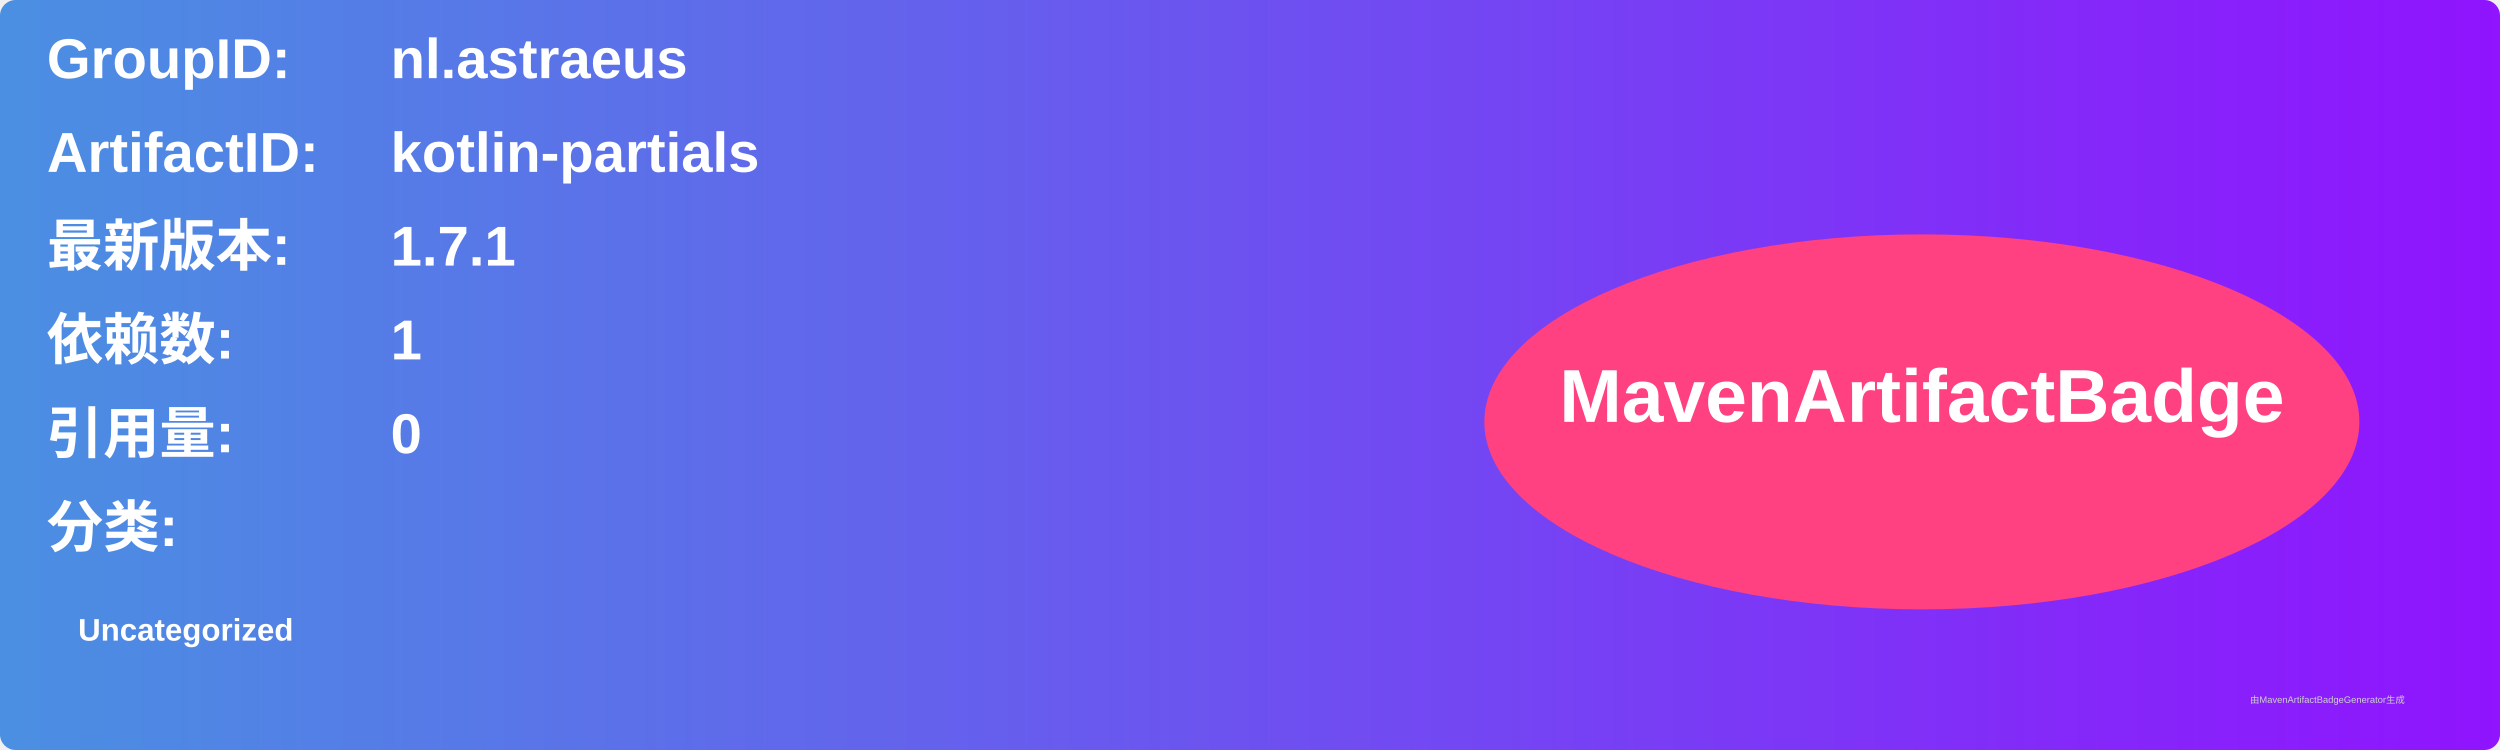
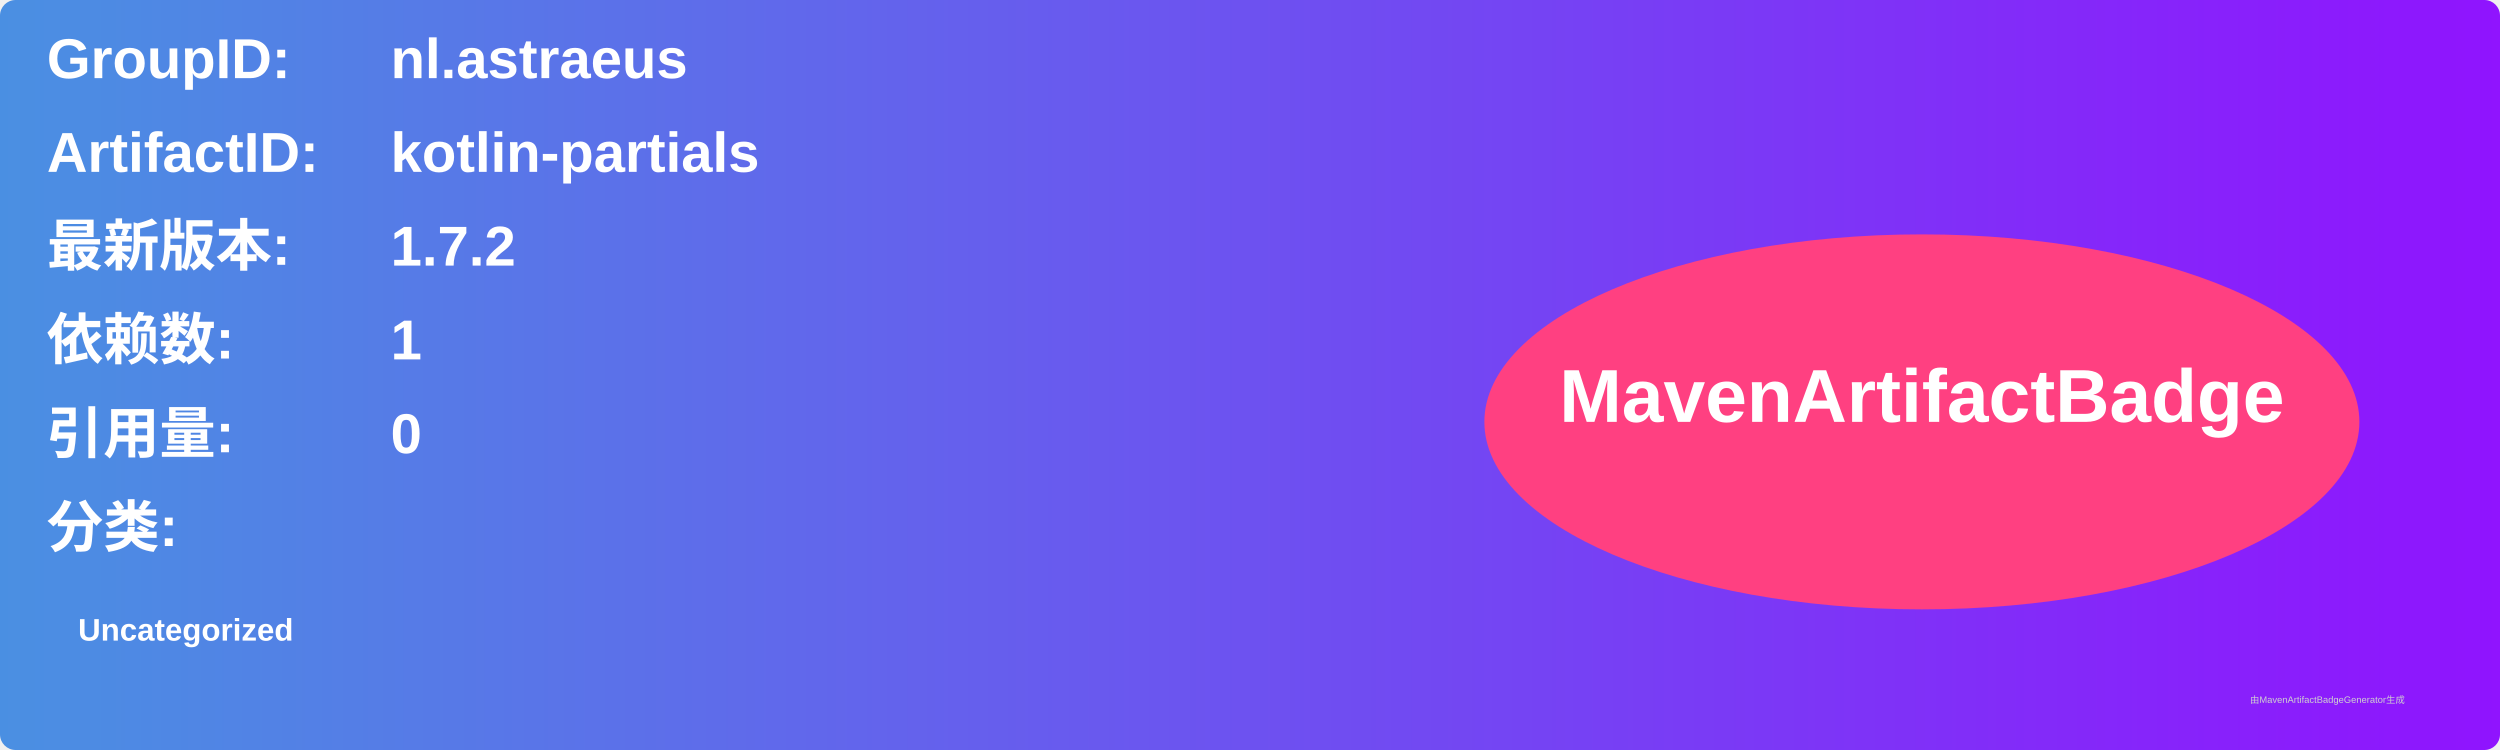
<svg xmlns="http://www.w3.org/2000/svg" width="800" height="240" viewBox="0 0 800 240">
  <linearGradient id="grad" x1="0%" y1="0%" x2="100%" y2="0%">
    <stop offset="0%" stop-color="#4a90e2" />
    <stop offset="100%" stop-color="#9013fe" />
  </linearGradient>
  <rect width="100%" height="100%" rx="5" ry="5" fill="url(#grad)" />
  <g transform="translate(15, 15)">
    <text x="0" y="10" font-family="Arial" font-size="18" fill="white" font-weight="bold" width="260">GroupID:</text>
    <text x="110" y="10" font-family="Arial" font-size="18" fill="white" font-weight="bold" width="460">nl.astraeus</text>
    <text x="0" y="40" font-family="Arial" font-size="18" fill="white" font-weight="bold" width="260">ArtifactID:</text>
    <text x="110" y="40" font-family="Arial" font-size="18" fill="white" font-weight="bold" width="460">kotlin-partials</text>
    <text x="0" y="70" font-family="Arial" font-size="18" fill="white" font-weight="bold">最新版本:</text>
    <text x="110" y="70" font-family="Arial" font-size="18" fill="white" font-weight="bold">
-       <tspan font-weight="bold">1.7.1</tspan>
+       <tspan font-weight="bold">1.7.2</tspan>
    </text>
    <text x="0" y="100" font-family="Arial" font-size="18" fill="white" font-weight="bold">依赖数: </text>
    <text x="110" y="100" font-family="Arial" font-size="18" fill="white">
      <tspan font-weight="bold">1</tspan>
    </text>
    <text x="0" y="130" font-family="Arial" font-size="18" fill="white" font-weight="bold">引用量: </text>
    <text x="110" y="130" font-family="Arial" font-size="18" fill="white">
      <tspan font-weight="bold">0</tspan>
    </text>
    <text x="0" y="160" font-family="Arial" font-size="18" fill="white" font-weight="bold">分类:</text>
    <text x="10" y="190" font-family="Arial" font-size="10" fill="white">
      <tspan font-weight="bold">Uncategorized</tspan>
    </text>
    <ellipse cx="600" cy="120" rx="140" ry="60" fill="#ff4081" />
    <text x="600" y="120" text-anchor="middle" font-family="Arial" font-size="24" fill="white" font-weight="bold">MavenArtifactBadge</text>
  </g>
  <text x="720" y="225" font-family="Arial" font-size="3" fill="#d0d0d0">由MavenArtifactBadgeGenerator生成</text>
</svg>
